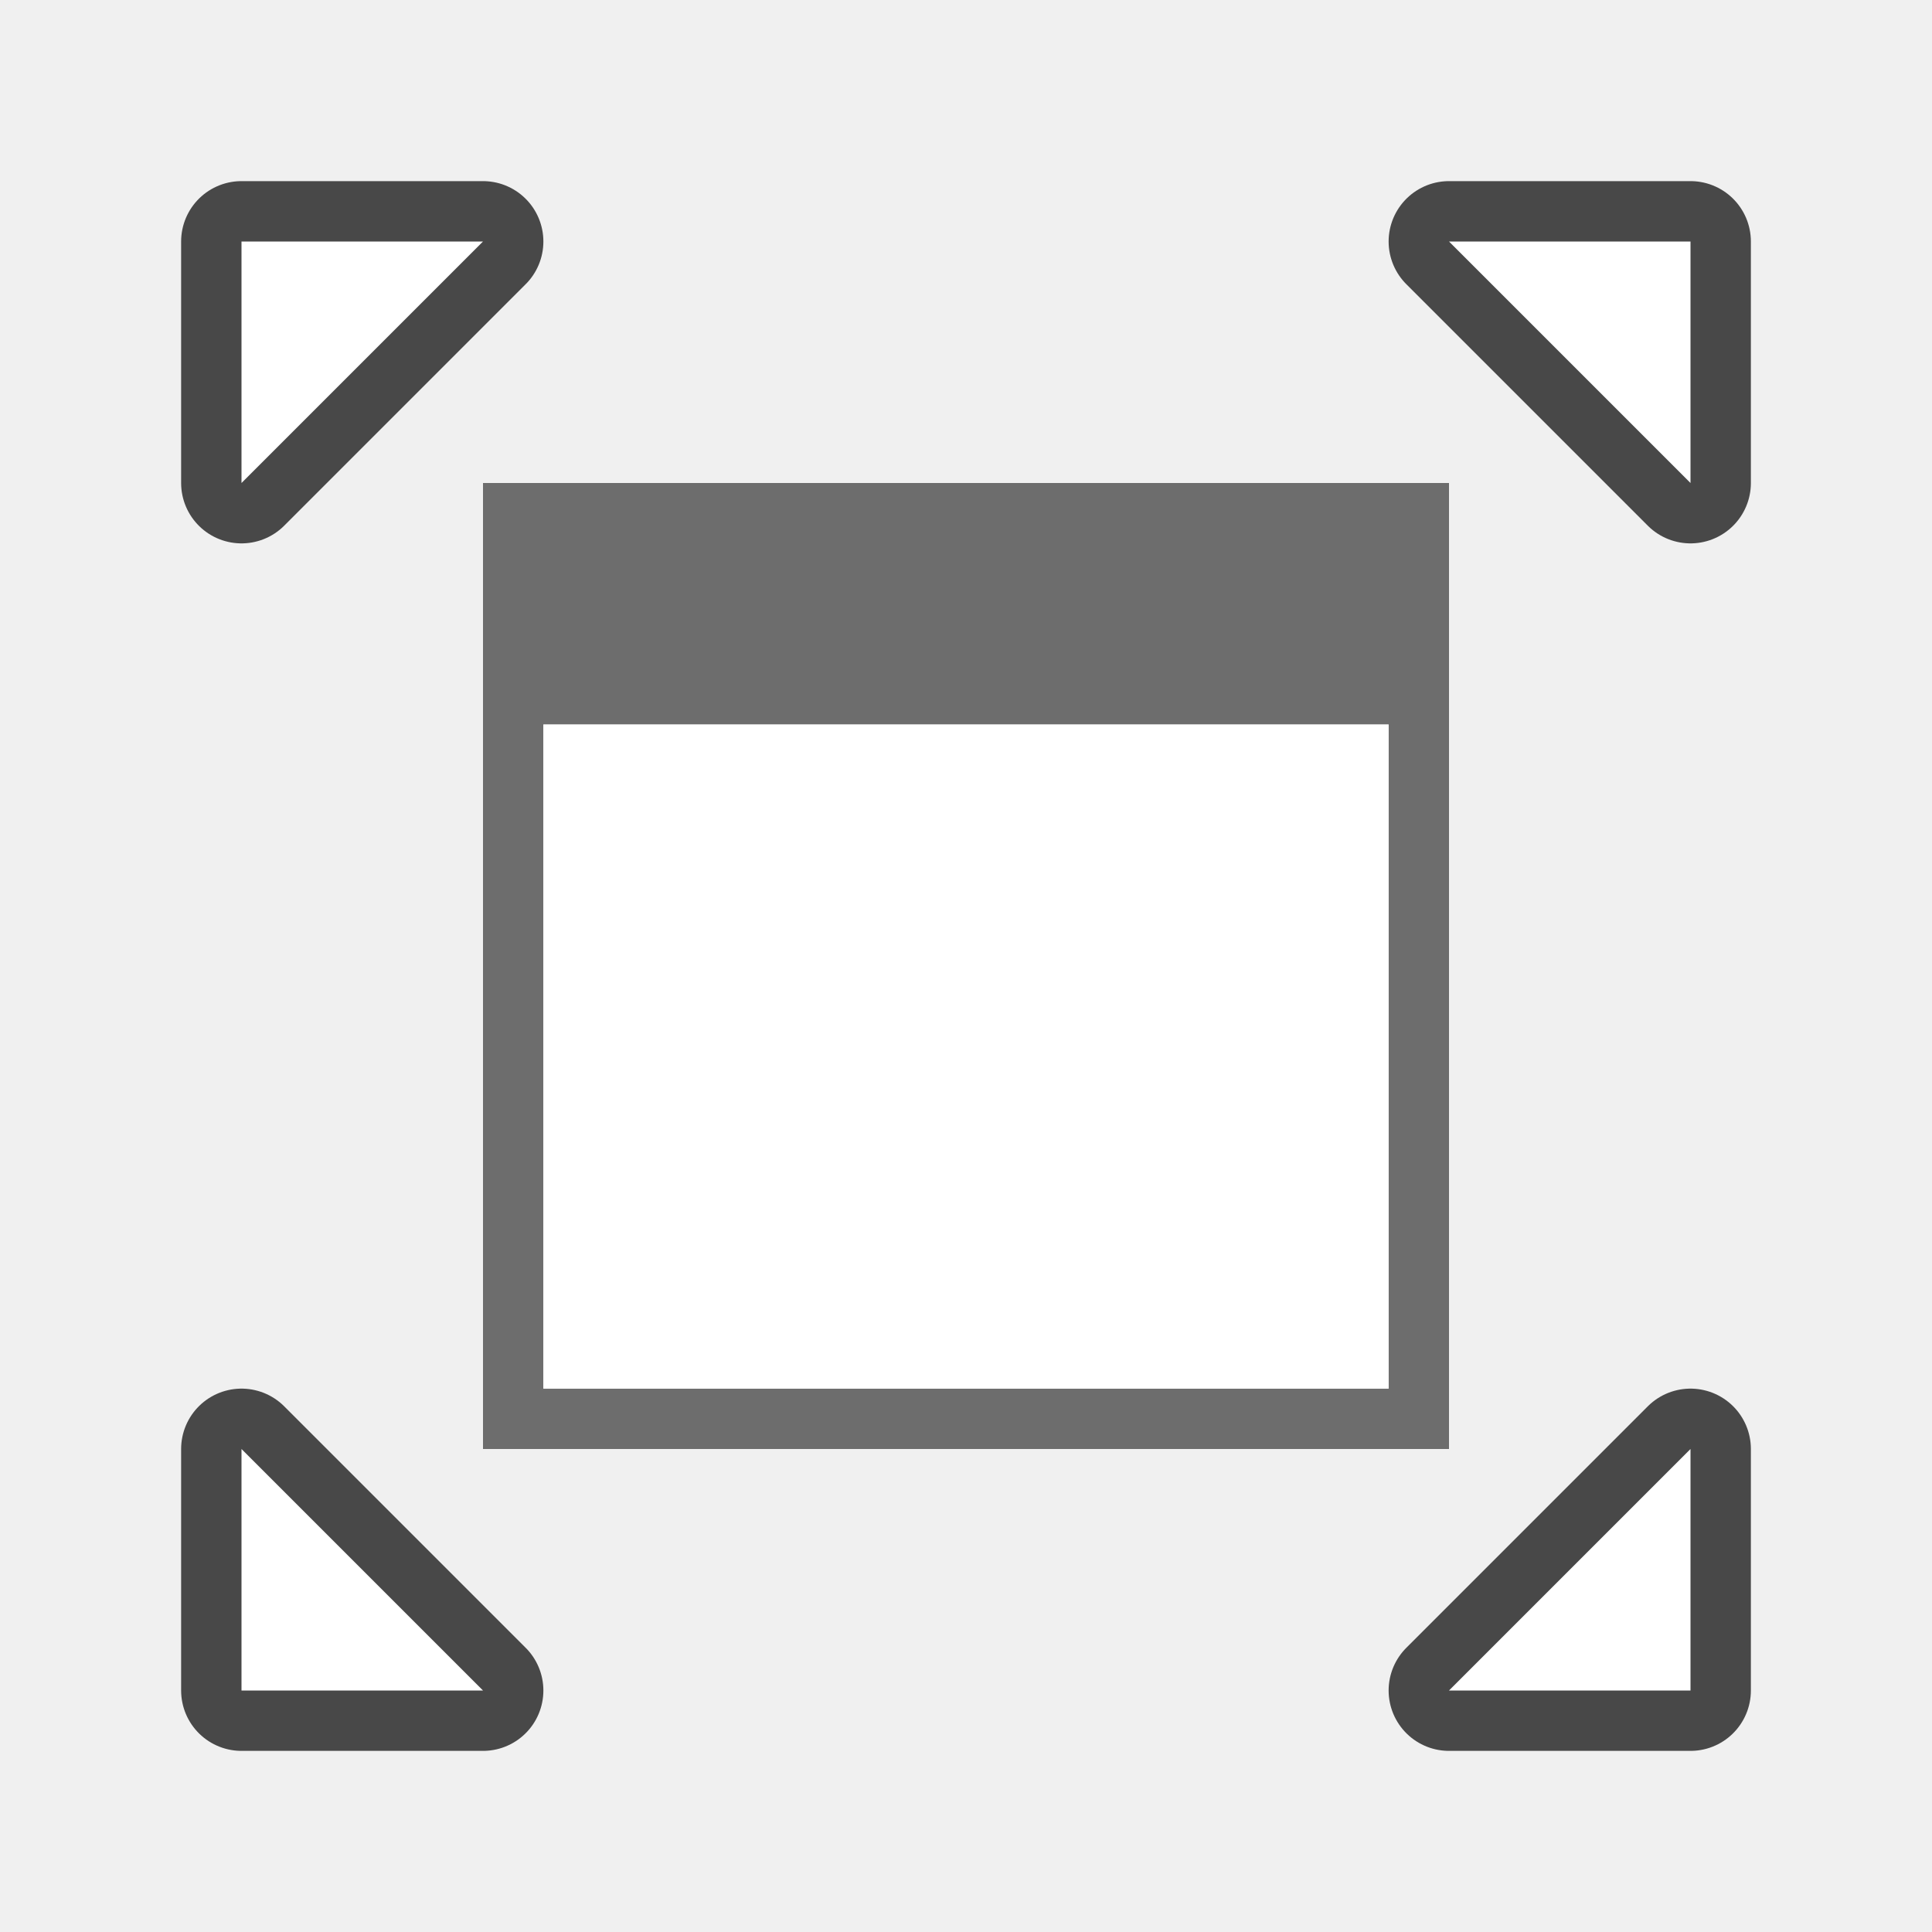
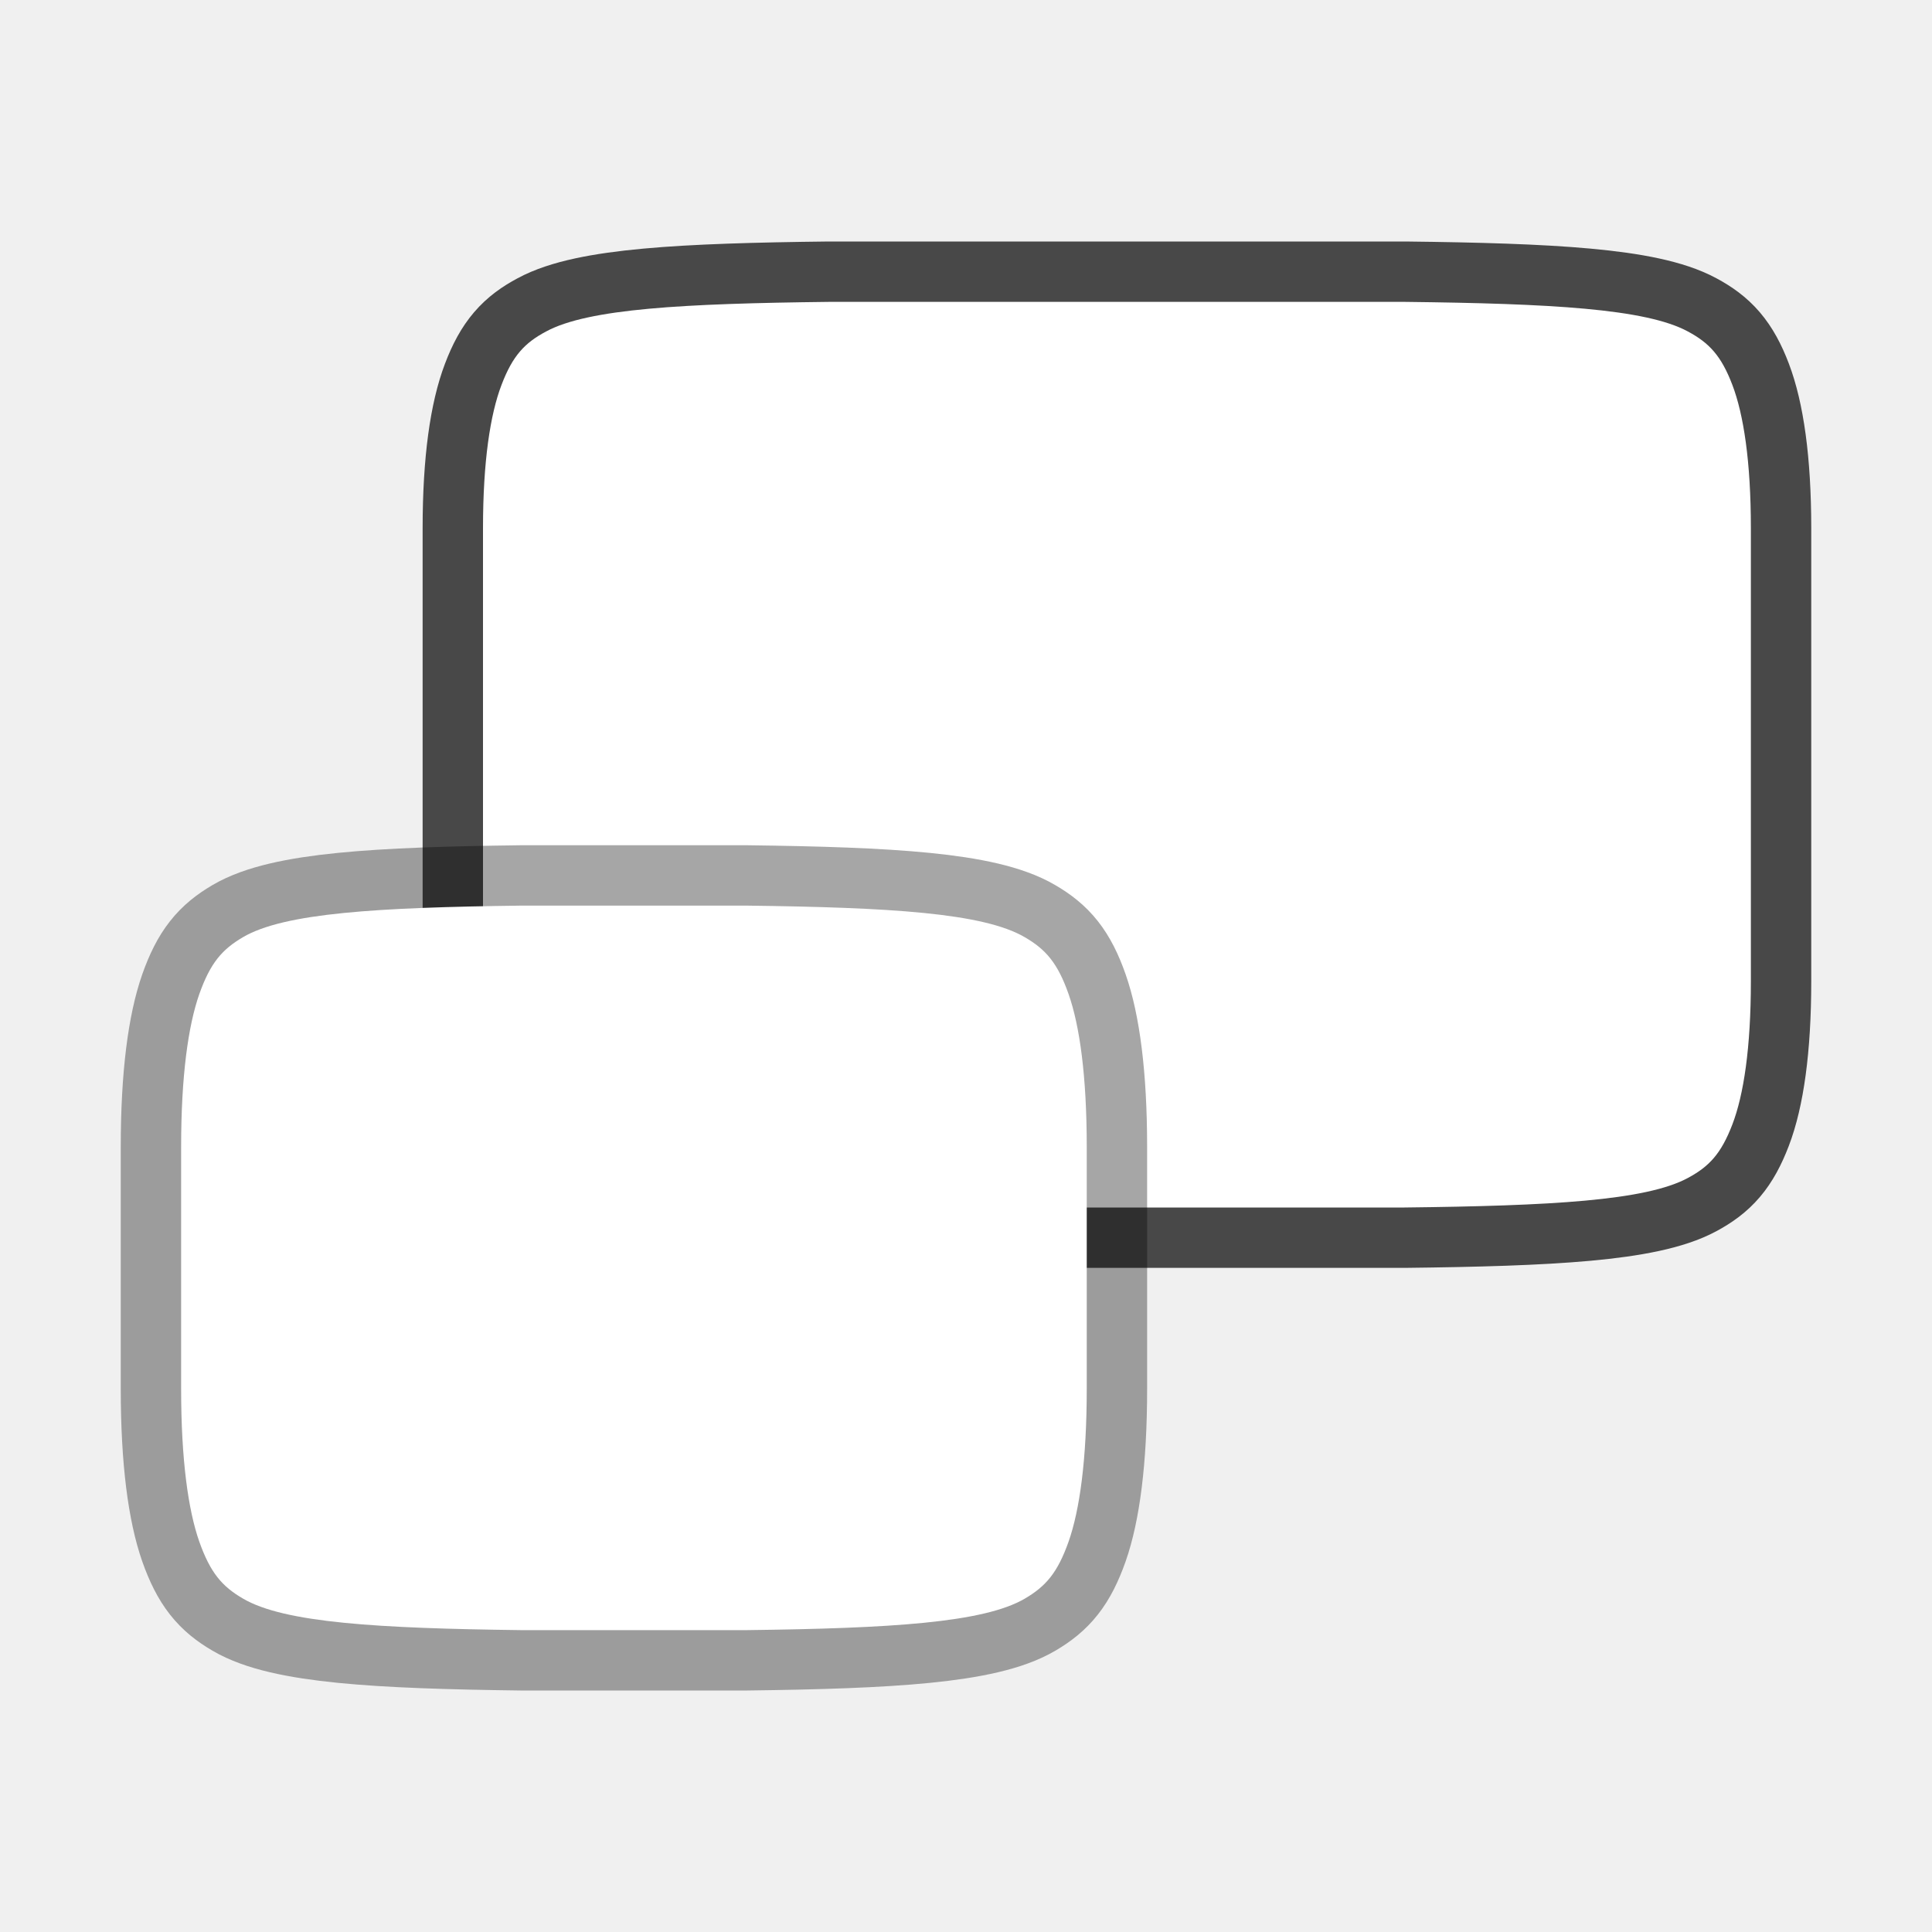
<svg xmlns="http://www.w3.org/2000/svg" viewBox="0 0 32 32">
-   <path d="M4 4v4l4-4zM24 4l4 4V4zM4 24v4h4zM28 24l-4 4h4z" stroke="#000" opacity=".7" stroke-width="2" stroke-linejoin="round" />
-   <path d="M4 4v4l4-4zM24 4l4 4V4z" fill="#fff" />
-   <path d="M8 8v16h16V8H8zm1 4h14v11H9V12z" fill="#6d6d6d" />
-   <path d="M4 24v4h4zM28 24l-4 4h4zM9 12h14v11H9z" fill="#fff" />
+   <path style="line-height:normal;font-variant-ligatures:normal;font-variant-position:normal;font-variant-caps:normal;font-variant-numeric:normal;font-variant-alternates:normal;font-feature-settings:normal;text-indent:0;text-align:start;text-decoration-line:none;text-decoration-style:solid;text-decoration-color:#000;text-transform:none;text-orientation:mixed;white-space:normal;shape-padding:0;isolation:auto;mix-blend-mode:normal;marker:none" d="M13.727 5h9.546c2.403.028 3.984.112 4.683.49.351.188.553.4.738.887.185.487.306 1.263.306 2.373v7.5c0 1.11-.12 1.886-.306 2.373-.187.488-.385.697-.734.886-.7.38-2.287.463-4.698.491h-9.524c-2.41-.028-3.997-.11-4.698-.49-.35-.19-.547-.4-.734-.887C8.12 18.136 8 17.36 8 16.25v-7.5c0-1.11.12-1.886.306-2.373.185-.488.387-.699.738-.886.699-.379 2.28-.463 4.683-.491z" color="#000" font-weight="400" font-family="sans-serif" stroke-width="2" stroke="#000" opacity=".7" />
+   <path style="line-height:normal;font-variant-ligatures:normal;font-variant-position:normal;font-variant-caps:normal;font-variant-numeric:normal;font-variant-alternates:normal;font-feature-settings:normal;text-indent:0;text-align:start;text-decoration-line:none;text-decoration-style:solid;text-decoration-color:#000;text-transform:none;text-orientation:mixed;white-space:normal;shape-padding:0;isolation:auto;mix-blend-mode:normal;marker:none" d="M13.727 5h9.546c2.403.028 3.984.112 4.683.49.351.188.553.4.738.887.185.487.306 1.263.306 2.373v7.5c0 1.11-.12 1.886-.306 2.373-.187.488-.385.697-.734.886-.7.38-2.287.463-4.698.491h-9.524c-2.41-.028-3.997-.11-4.698-.49-.35-.19-.547-.4-.734-.887C8.12 18.136 8 17.36 8 16.25v-7.5c0-1.11.12-1.886.306-2.373.185-.488.387-.699.738-.886.699-.379 2.28-.463 4.683-.491z" color="#000" font-weight="400" font-family="sans-serif" fill="#fff" />
+   <path d="M8.625 15h3.75c2.36.03 3.913.12 4.6.524.344.2.543.424.725.944.182.52.3 1.348.3 2.532v4c0 1.184-.118 2.012-.3 2.532-.184.52-.379.742-.722.944-.684.404-2.24.494-4.603.524h-3.75c-2.36-.03-3.919-.12-4.603-.524-.343-.2-.538-.424-.722-.944-.182-.52-.3-1.348-.3-2.532v-4c0-1.184.118-2.012.3-2.532.184-.52.379-.742.722-.944.684-.404 2.24-.494 4.603-.524z" style="line-height:normal;font-variant-ligatures:normal;font-variant-position:normal;font-variant-caps:normal;font-variant-numeric:normal;font-variant-alternates:normal;font-feature-settings:normal;text-indent:0;text-align:start;text-decoration-line:none;text-decoration-style:solid;text-decoration-color:#000;text-transform:none;text-orientation:mixed;white-space:normal;shape-padding:0;isolation:auto;mix-blend-mode:normal;marker:none" overflow="visible" opacity=".35" color="#000" font-weight="400" font-family="sans-serif" stroke-width="2" stroke="#000" />
+   <path d="M8.625 15h3.75c2.36.03 3.913.12 4.6.524.344.2.543.424.725.944.182.52.3 1.348.3 2.532v4c0 1.184-.118 2.012-.3 2.532-.184.52-.379.742-.722.944-.684.404-2.24.494-4.603.524h-3.75c-2.36-.03-3.919-.12-4.603-.524-.343-.2-.538-.424-.722-.944-.182-.52-.3-1.348-.3-2.532v-4c0-1.184.118-2.012.3-2.532.184-.52.379-.742.722-.944.684-.404 2.24-.494 4.603-.524z" style="line-height:normal;font-variant-ligatures:normal;font-variant-position:normal;font-variant-caps:normal;font-variant-numeric:normal;font-variant-alternates:normal;font-feature-settings:normal;text-indent:0;text-align:start;text-decoration-line:none;text-decoration-style:solid;text-decoration-color:#000;text-transform:none;text-orientation:mixed;white-space:normal;shape-padding:0;isolation:auto;mix-blend-mode:normal;marker:none" overflow="visible" color="#000" font-weight="400" font-family="sans-serif" fill="#fff" />
</svg>
